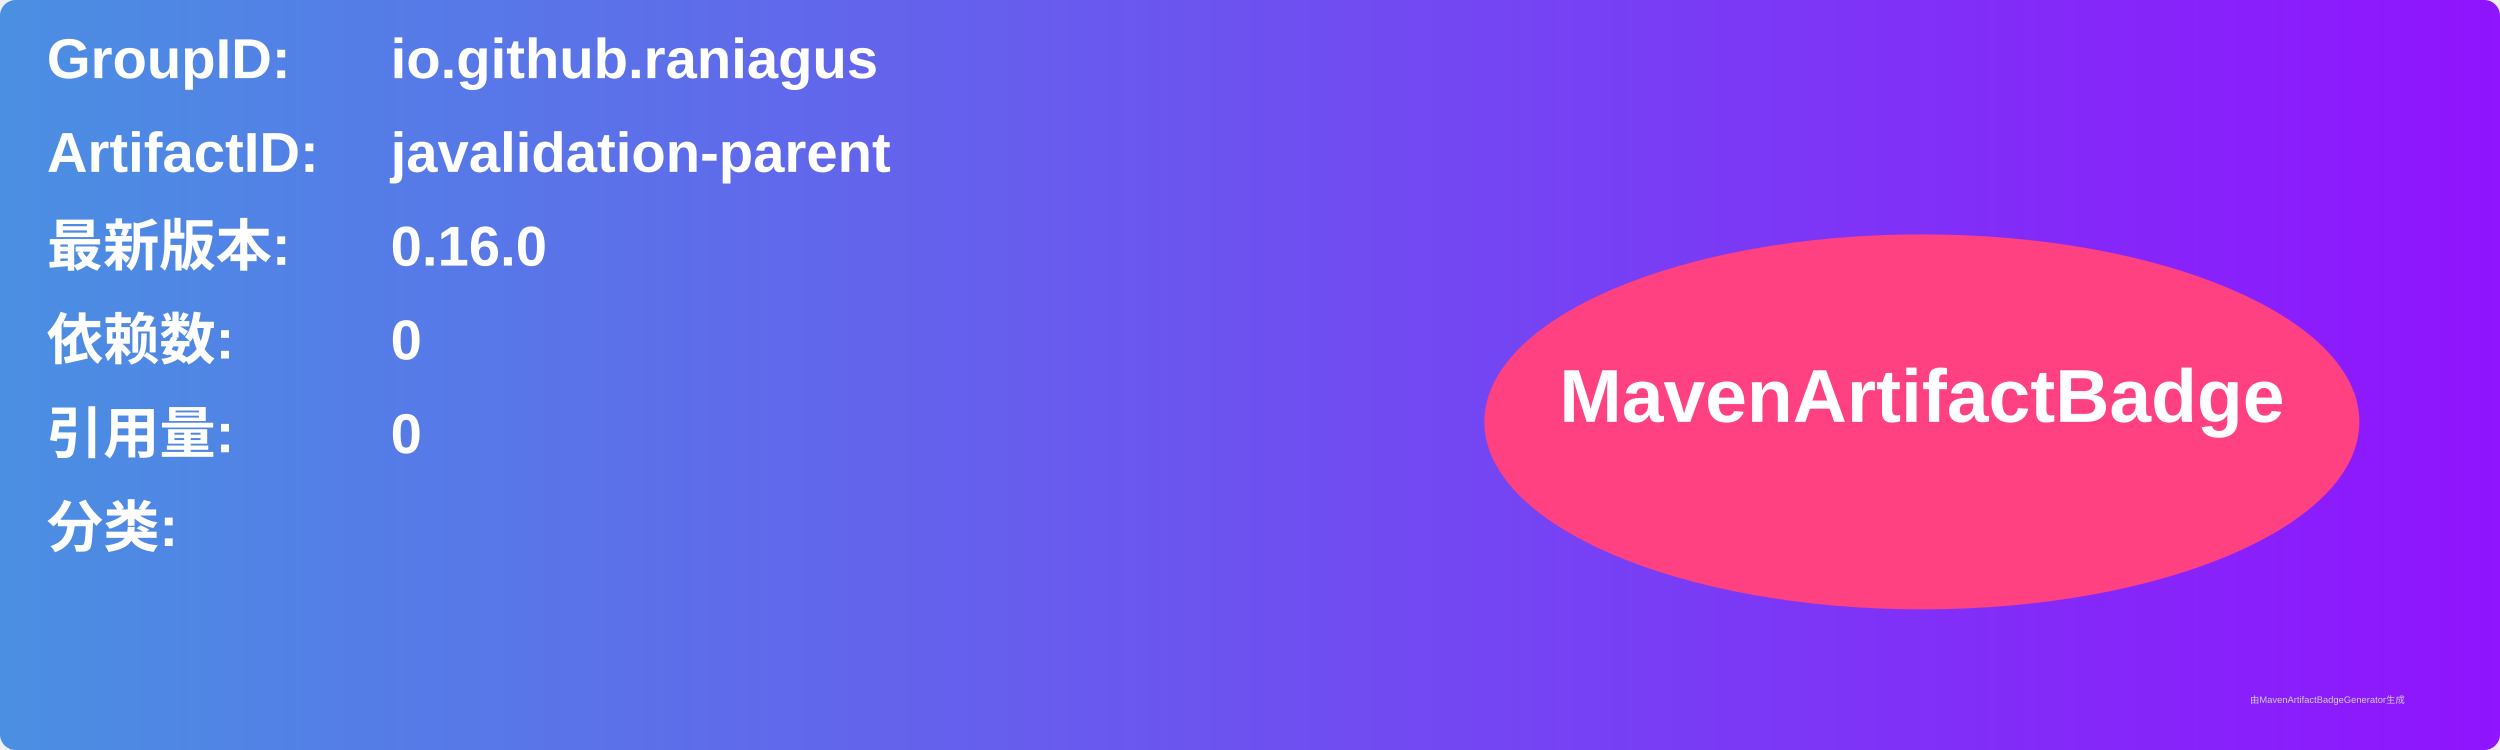
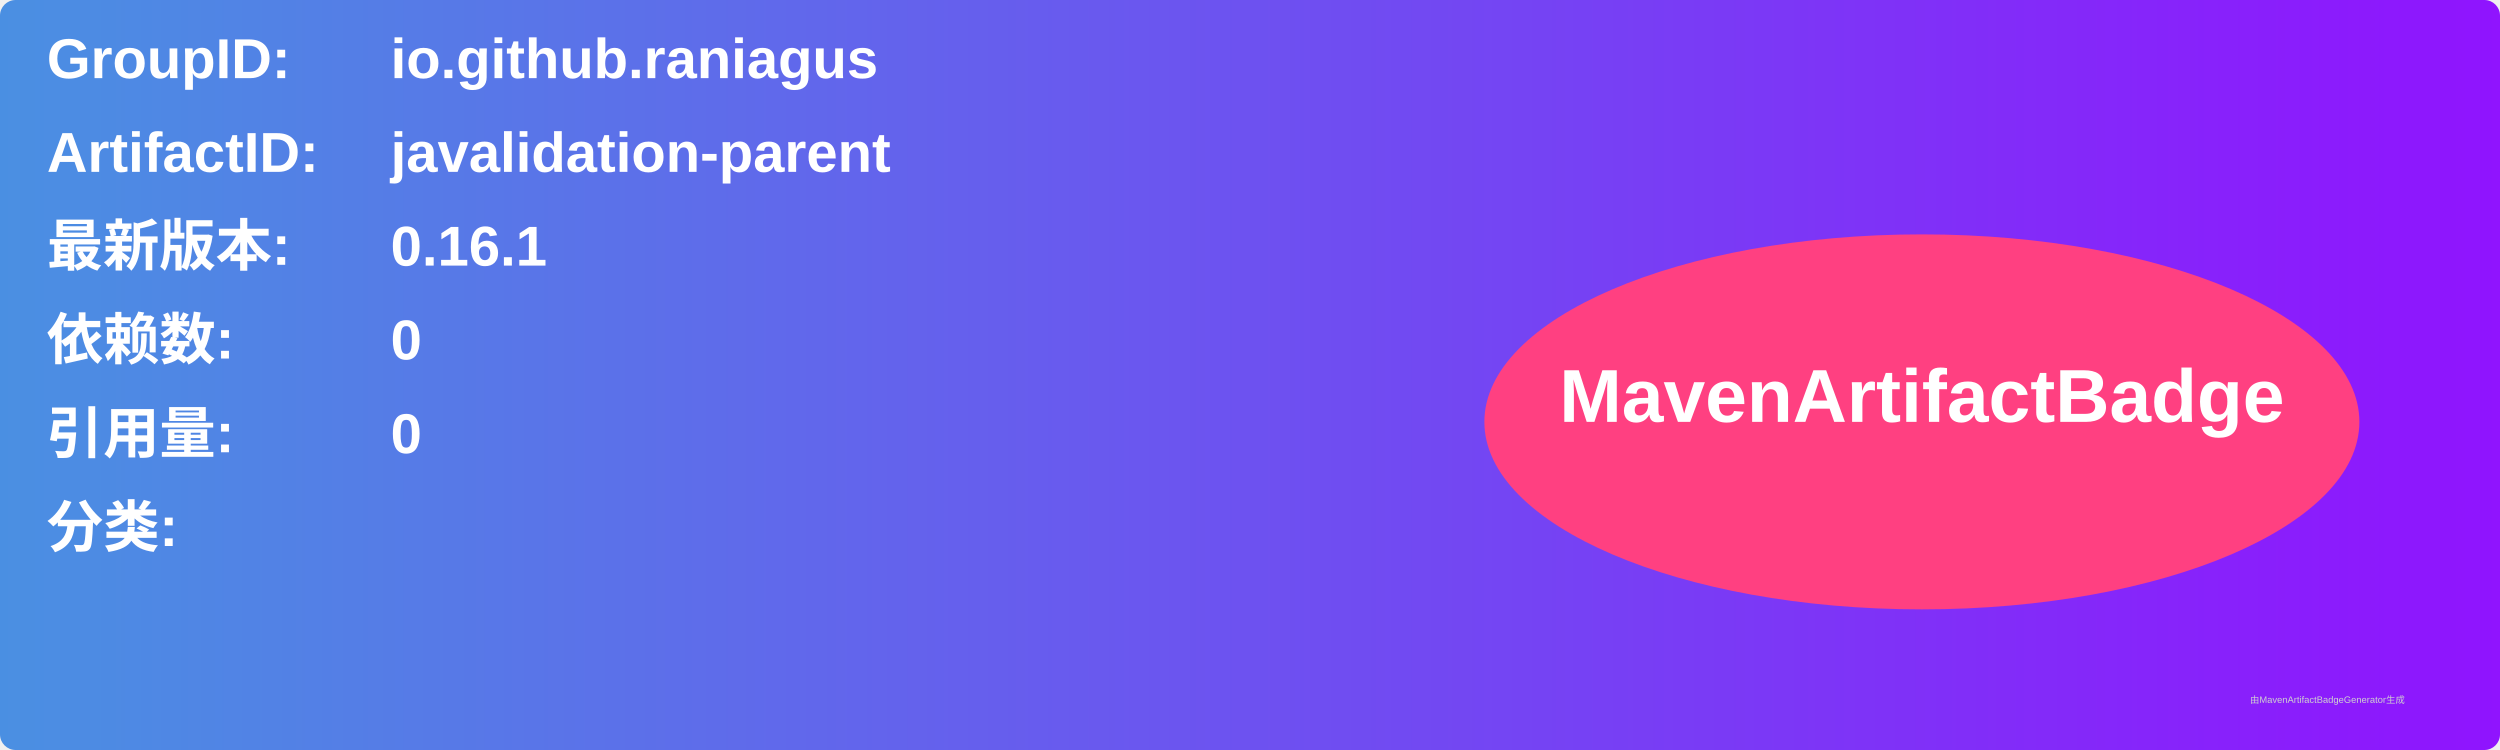
<svg xmlns="http://www.w3.org/2000/svg" width="800" height="240" viewBox="0 0 800 240">
  <linearGradient id="grad" x1="0%" y1="0%" x2="100%" y2="0%">
    <stop offset="0%" stop-color="#4a90e2" />
    <stop offset="100%" stop-color="#9013fe" />
  </linearGradient>
  <rect width="100%" height="100%" rx="5" ry="5" fill="url(#grad)" />
  <g transform="translate(15, 15)">
    <text x="0" y="10" font-family="Arial" font-size="18" fill="white" font-weight="bold" width="260">GroupID:</text>
    <text x="110" y="10" font-family="Arial" font-size="18" fill="white" font-weight="bold" width="460">io.github.raniagus</text>
    <text x="0" y="40" font-family="Arial" font-size="18" fill="white" font-weight="bold" width="260">ArtifactID:</text>
    <text x="110" y="40" font-family="Arial" font-size="18" fill="white" font-weight="bold" width="460">javalidation-parent</text>
    <text x="0" y="70" font-family="Arial" font-size="18" fill="white" font-weight="bold">最新版本:</text>
    <text x="110" y="70" font-family="Arial" font-size="18" fill="white" font-weight="bold">
-       <tspan font-weight="bold">0.16.0</tspan>
+       <tspan font-weight="bold">0.16.1</tspan>
    </text>
    <text x="0" y="100" font-family="Arial" font-size="18" fill="white" font-weight="bold">依赖数: </text>
    <text x="110" y="100" font-family="Arial" font-size="18" fill="white">
      <tspan font-weight="bold">0</tspan>
    </text>
    <text x="0" y="130" font-family="Arial" font-size="18" fill="white" font-weight="bold">引用量: </text>
    <text x="110" y="130" font-family="Arial" font-size="18" fill="white">
      <tspan font-weight="bold">0</tspan>
    </text>
    <text x="0" y="160" font-family="Arial" font-size="18" fill="white" font-weight="bold">分类:</text>
    <text x="10" y="190" font-family="Arial" font-size="10" fill="white">
      <tspan font-weight="bold" />
    </text>
    <ellipse cx="600" cy="120" rx="140" ry="60" fill="#ff4081" />
    <text x="600" y="120" text-anchor="middle" font-family="Arial" font-size="24" fill="white" font-weight="bold">MavenArtifactBadge</text>
  </g>
  <text x="720" y="225" font-family="Arial" font-size="3" fill="#d0d0d0">由MavenArtifactBadgeGenerator生成</text>
</svg>
